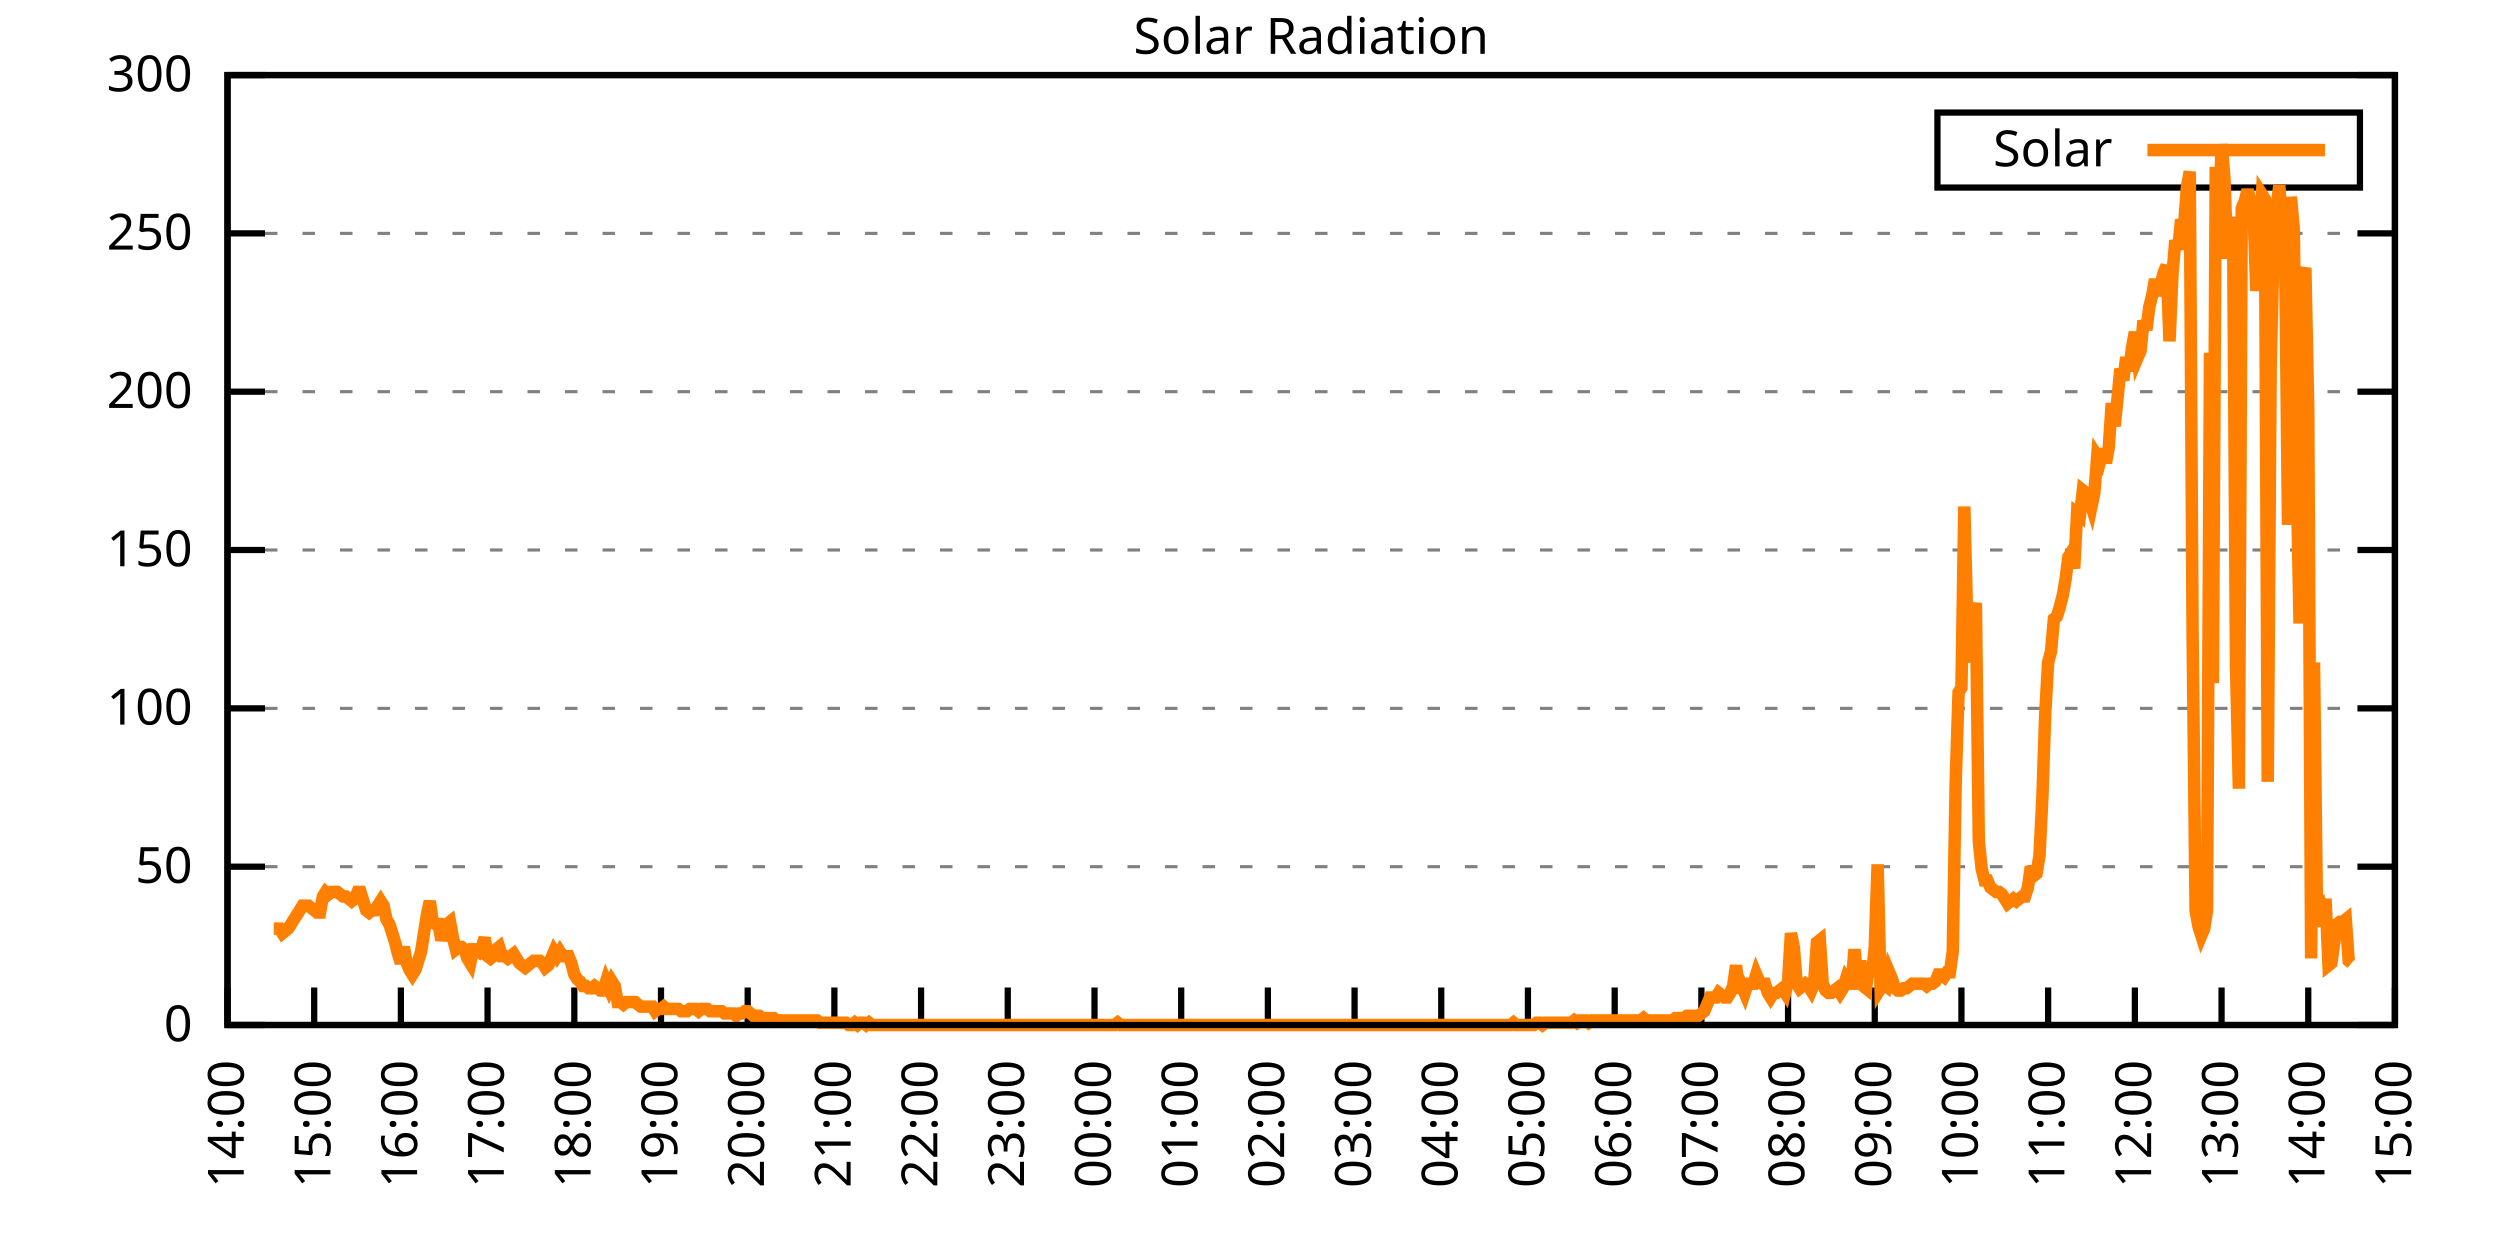
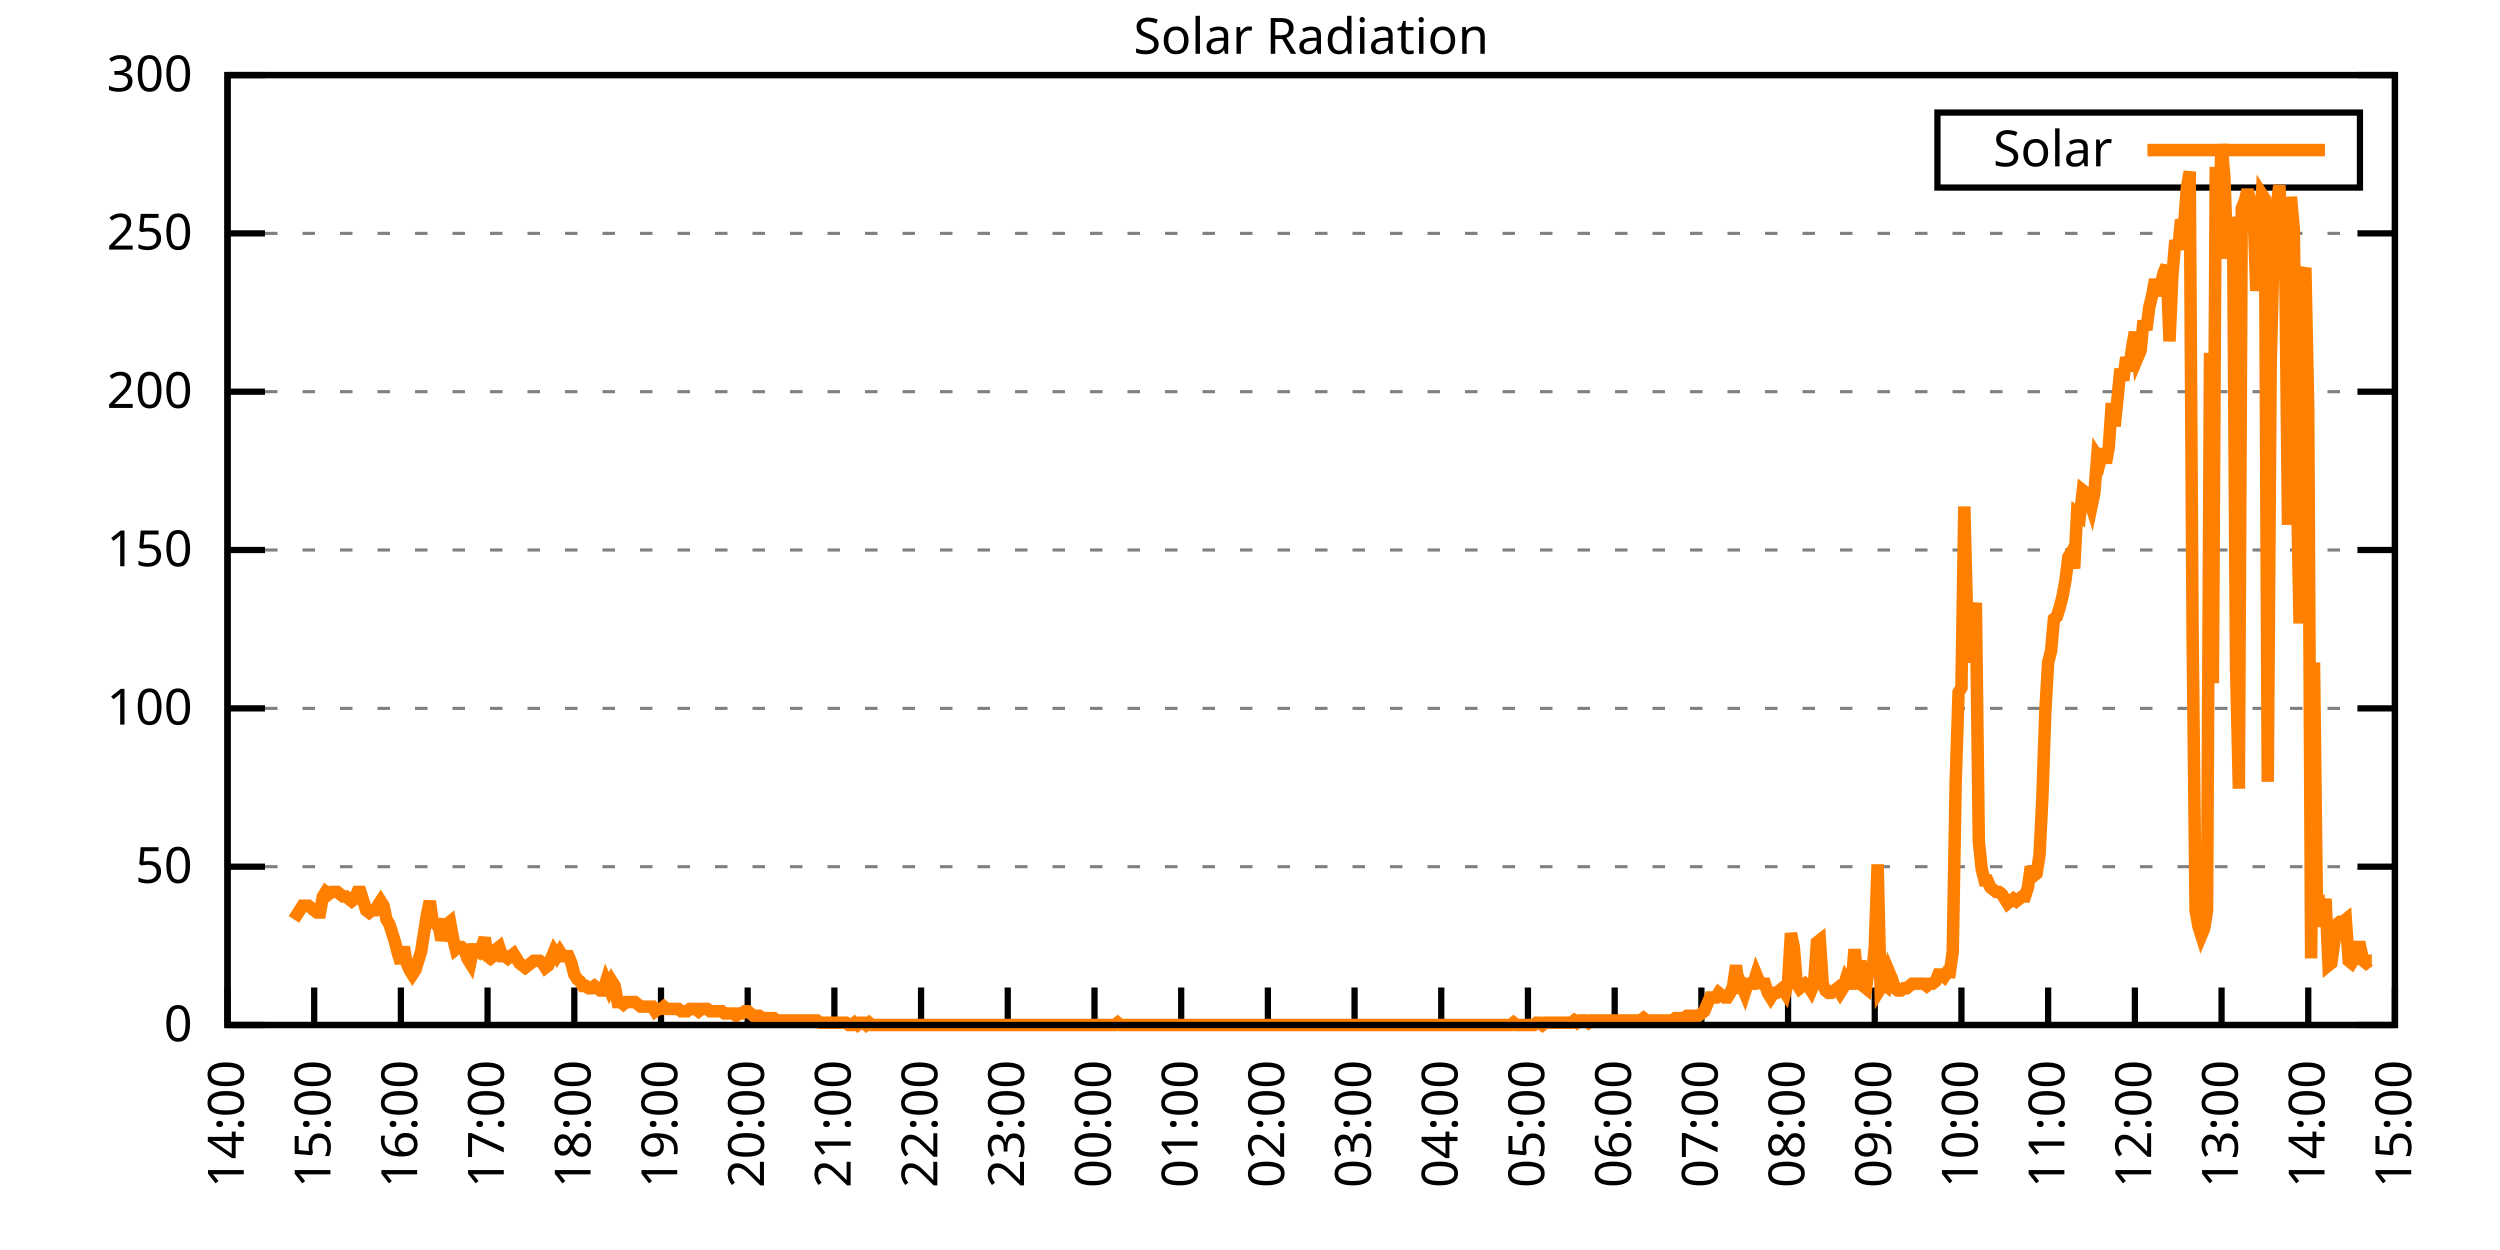
<svg xmlns="http://www.w3.org/2000/svg" xmlns:xlink="http://www.w3.org/1999/xlink" width="400" height="200" viewBox="0 0 400 200">
  <g id="gnuplot_canvas">
    <rect x="0" y="0" width="400" height="200" fill="none" />
    <defs>
      <circle id="gpDot" r="0.5" stroke-width="0.5" stroke="currentColor" />
      <path id="gpPt0" stroke-width="0.333" stroke="currentColor" d="M-1,0 h2 M0,-1 v2" />
      <path id="gpPt1" stroke-width="0.333" stroke="currentColor" d="M-1,-1 L1,1 M1,-1 L-1,1" />
      <path id="gpPt2" stroke-width="0.333" stroke="currentColor" d="M-1,0 L1,0 M0,-1 L0,1 M-1,-1 L1,1 M-1,1 L1,-1" />
      <rect id="gpPt3" stroke-width="0.333" stroke="currentColor" x="-1" y="-1" width="2" height="2" />
      <rect id="gpPt4" stroke-width="0.333" stroke="currentColor" fill="currentColor" x="-1" y="-1" width="2" height="2" />
      <circle id="gpPt5" stroke-width="0.333" stroke="currentColor" cx="0" cy="0" r="1" />
      <use xlink:href="#gpPt5" id="gpPt6" fill="currentColor" stroke="none" />
      <path id="gpPt7" stroke-width="0.333" stroke="currentColor" d="M0,-1.33 L-1.33,0.67 L1.33,0.67 z" />
      <use xlink:href="#gpPt7" id="gpPt8" fill="currentColor" stroke="none" />
      <use xlink:href="#gpPt7" id="gpPt9" stroke="currentColor" transform="rotate(180)" />
      <use xlink:href="#gpPt9" id="gpPt10" fill="currentColor" stroke="none" />
      <use xlink:href="#gpPt3" id="gpPt11" stroke="currentColor" transform="rotate(45)" />
      <use xlink:href="#gpPt11" id="gpPt12" fill="currentColor" stroke="none" />
      <path id="gpPt13" stroke-width="0.333" stroke="currentColor" d="M0,1.330 L1.265,0.411 L0.782,-1.067 L-0.782,-1.076 L-1.265,0.411 z" />
      <use xlink:href="#gpPt13" id="gpPt14" fill="currentColor" stroke="none" />
      <filter id="textbox" filterUnits="objectBoundingBox" x="0" y="0" height="1" width="1">
        <feFlood flood-color="white" flood-opacity="1" result="bgnd" />
        <feComposite in="SourceGraphic" in2="bgnd" operator="atop" />
      </filter>
      <filter id="greybox" filterUnits="objectBoundingBox" x="0" y="0" height="1" width="1">
        <feFlood flood-color="lightgrey" flood-opacity="1" result="grey" />
        <feComposite in="SourceGraphic" in2="grey" operator="atop" />
      </filter>
    </defs>
    <g fill="none" color="white" stroke="currentColor" stroke-width="1.00" stroke-linecap="butt" stroke-linejoin="miter">
</g>
    <g fill="none" color="black" stroke="currentColor" stroke-width="1.00" stroke-linecap="butt" stroke-linejoin="miter">
      <g stroke="none" shape-rendering="crispEdges">
        <polygon fill="rgb(255, 255, 255)" points="36.40,164.00 383.18,164.00 383.18,12.02 36.40,12.02 " />
      </g>
    </g>
    <g fill="none" color="black" stroke="currentColor" stroke-width="1.00" stroke-linecap="butt" stroke-linejoin="miter">
</g>
    <g fill="none" color="black" stroke="black" stroke-width="0.50" stroke-linecap="butt" stroke-linejoin="miter">
</g>
    <g fill="none" color="gray" stroke="currentColor" stroke-width="0.50" stroke-linecap="butt" stroke-linejoin="miter">
      <path stroke="gray" stroke-dasharray="2,4" class="gridline" d="M36.40,164.00 L383.19,164.00  " />
    </g>
    <g fill="none" color="gray" stroke="gray" stroke-width="1.00" stroke-linecap="butt" stroke-linejoin="miter">
</g>
    <g fill="none" color="black" stroke="currentColor" stroke-width="1.00" stroke-linecap="butt" stroke-linejoin="miter">
      <path stroke="black" d="M36.40,164.00 L42.40,164.00 M383.19,164.00 L377.19,164.00  " />
      <g transform="translate(30.80,166.60)" stroke="none" fill="black" font-family="Sans" font-size="8.00" text-anchor="end">
        <text>
          <tspan font-family="Sans"> 0</tspan>
        </text>
      </g>
    </g>
    <g fill="none" color="black" stroke="currentColor" stroke-width="1.00" stroke-linecap="butt" stroke-linejoin="miter">
</g>
    <g fill="none" color="black" stroke="black" stroke-width="0.50" stroke-linecap="butt" stroke-linejoin="miter">
</g>
    <g fill="none" color="gray" stroke="currentColor" stroke-width="0.50" stroke-linecap="butt" stroke-linejoin="miter">
      <path stroke="gray" stroke-dasharray="2,4" class="gridline" d="M36.40,138.67 L383.19,138.67  " />
    </g>
    <g fill="none" color="gray" stroke="gray" stroke-width="1.00" stroke-linecap="butt" stroke-linejoin="miter">
</g>
    <g fill="none" color="black" stroke="currentColor" stroke-width="1.00" stroke-linecap="butt" stroke-linejoin="miter">
      <path stroke="black" d="M36.40,138.67 L42.40,138.67 M383.19,138.67 L377.19,138.67  " />
      <g transform="translate(30.80,141.27)" stroke="none" fill="black" font-family="Sans" font-size="8.00" text-anchor="end">
        <text>
          <tspan font-family="Sans"> 50</tspan>
        </text>
      </g>
    </g>
    <g fill="none" color="black" stroke="currentColor" stroke-width="1.00" stroke-linecap="butt" stroke-linejoin="miter">
</g>
    <g fill="none" color="black" stroke="black" stroke-width="0.50" stroke-linecap="butt" stroke-linejoin="miter">
</g>
    <g fill="none" color="gray" stroke="currentColor" stroke-width="0.50" stroke-linecap="butt" stroke-linejoin="miter">
      <path stroke="gray" stroke-dasharray="2,4" class="gridline" d="M36.40,113.34 L383.19,113.34  " />
    </g>
    <g fill="none" color="gray" stroke="gray" stroke-width="1.00" stroke-linecap="butt" stroke-linejoin="miter">
</g>
    <g fill="none" color="black" stroke="currentColor" stroke-width="1.00" stroke-linecap="butt" stroke-linejoin="miter">
      <path stroke="black" d="M36.40,113.34 L42.40,113.34 M383.19,113.34 L377.19,113.34  " />
      <g transform="translate(30.80,115.94)" stroke="none" fill="black" font-family="Sans" font-size="8.00" text-anchor="end">
        <text>
          <tspan font-family="Sans"> 100</tspan>
        </text>
      </g>
    </g>
    <g fill="none" color="black" stroke="currentColor" stroke-width="1.00" stroke-linecap="butt" stroke-linejoin="miter">
</g>
    <g fill="none" color="black" stroke="black" stroke-width="0.50" stroke-linecap="butt" stroke-linejoin="miter">
</g>
    <g fill="none" color="gray" stroke="currentColor" stroke-width="0.50" stroke-linecap="butt" stroke-linejoin="miter">
      <path stroke="gray" stroke-dasharray="2,4" class="gridline" d="M36.40,88.00 L383.19,88.00  " />
    </g>
    <g fill="none" color="gray" stroke="gray" stroke-width="1.00" stroke-linecap="butt" stroke-linejoin="miter">
</g>
    <g fill="none" color="black" stroke="currentColor" stroke-width="1.00" stroke-linecap="butt" stroke-linejoin="miter">
      <path stroke="black" d="M36.40,88.00 L42.40,88.00 M383.19,88.00 L377.19,88.00  " />
      <g transform="translate(30.80,90.60)" stroke="none" fill="black" font-family="Sans" font-size="8.00" text-anchor="end">
        <text>
          <tspan font-family="Sans"> 150</tspan>
        </text>
      </g>
    </g>
    <g fill="none" color="black" stroke="currentColor" stroke-width="1.00" stroke-linecap="butt" stroke-linejoin="miter">
</g>
    <g fill="none" color="black" stroke="black" stroke-width="0.50" stroke-linecap="butt" stroke-linejoin="miter">
</g>
    <g fill="none" color="gray" stroke="currentColor" stroke-width="0.50" stroke-linecap="butt" stroke-linejoin="miter">
      <path stroke="gray" stroke-dasharray="2,4" class="gridline" d="M36.40,62.67 L383.19,62.67  " />
    </g>
    <g fill="none" color="gray" stroke="gray" stroke-width="1.00" stroke-linecap="butt" stroke-linejoin="miter">
</g>
    <g fill="none" color="black" stroke="currentColor" stroke-width="1.00" stroke-linecap="butt" stroke-linejoin="miter">
      <path stroke="black" d="M36.40,62.67 L42.40,62.67 M383.19,62.67 L377.19,62.67  " />
      <g transform="translate(30.80,65.27)" stroke="none" fill="black" font-family="Sans" font-size="8.00" text-anchor="end">
        <text>
          <tspan font-family="Sans"> 200</tspan>
        </text>
      </g>
    </g>
    <g fill="none" color="black" stroke="currentColor" stroke-width="1.00" stroke-linecap="butt" stroke-linejoin="miter">
</g>
    <g fill="none" color="black" stroke="black" stroke-width="0.50" stroke-linecap="butt" stroke-linejoin="miter">
</g>
    <g fill="none" color="gray" stroke="currentColor" stroke-width="0.50" stroke-linecap="butt" stroke-linejoin="miter">
      <path stroke="gray" stroke-dasharray="2,4" class="gridline" d="M36.40,37.34 L383.19,37.34  " />
    </g>
    <g fill="none" color="gray" stroke="gray" stroke-width="1.00" stroke-linecap="butt" stroke-linejoin="miter">
</g>
    <g fill="none" color="black" stroke="currentColor" stroke-width="1.00" stroke-linecap="butt" stroke-linejoin="miter">
      <path stroke="black" d="M36.40,37.34 L42.40,37.34 M383.19,37.34 L377.19,37.34  " />
      <g transform="translate(30.80,39.94)" stroke="none" fill="black" font-family="Sans" font-size="8.00" text-anchor="end">
        <text>
          <tspan font-family="Sans"> 250</tspan>
        </text>
      </g>
    </g>
    <g fill="none" color="black" stroke="currentColor" stroke-width="1.00" stroke-linecap="butt" stroke-linejoin="miter">
</g>
    <g fill="none" color="black" stroke="black" stroke-width="0.50" stroke-linecap="butt" stroke-linejoin="miter">
</g>
    <g fill="none" color="gray" stroke="currentColor" stroke-width="0.50" stroke-linecap="butt" stroke-linejoin="miter">
      <path stroke="gray" stroke-dasharray="2,4" class="gridline" d="M36.40,12.01 L383.19,12.01  " />
    </g>
    <g fill="none" color="gray" stroke="gray" stroke-width="1.00" stroke-linecap="butt" stroke-linejoin="miter">
</g>
    <g fill="none" color="black" stroke="currentColor" stroke-width="1.00" stroke-linecap="butt" stroke-linejoin="miter">
      <path stroke="black" d="M36.40,12.01 L42.40,12.01 M383.19,12.01 L377.19,12.01  " />
      <g transform="translate(30.80,14.61)" stroke="none" fill="black" font-family="Sans" font-size="8.00" text-anchor="end">
        <text>
          <tspan font-family="Sans"> 300</tspan>
        </text>
      </g>
    </g>
    <g fill="none" color="black" stroke="currentColor" stroke-width="1.00" stroke-linecap="butt" stroke-linejoin="miter">
      <path stroke="black" d="M36.40,164.00 L36.40,158.00  " />
      <g transform="translate(39.00,169.60) rotate(270.00)" stroke="none" fill="black" font-family="Sans" font-size="8.00" text-anchor="end">
        <text>
          <tspan font-family="Sans">14:00</tspan>
        </text>
      </g>
    </g>
    <g fill="none" color="black" stroke="currentColor" stroke-width="1.00" stroke-linecap="butt" stroke-linejoin="miter">
      <path stroke="black" d="M50.27,164.00 L50.27,158.00  " />
      <g transform="translate(52.87,169.60) rotate(270.00)" stroke="none" fill="black" font-family="Sans" font-size="8.00" text-anchor="end">
        <text>
          <tspan font-family="Sans">15:00</tspan>
        </text>
      </g>
    </g>
    <g fill="none" color="black" stroke="currentColor" stroke-width="1.00" stroke-linecap="butt" stroke-linejoin="miter">
      <path stroke="black" d="M64.14,164.00 L64.14,158.00  " />
      <g transform="translate(66.74,169.60) rotate(270.00)" stroke="none" fill="black" font-family="Sans" font-size="8.00" text-anchor="end">
        <text>
          <tspan font-family="Sans">16:00</tspan>
        </text>
      </g>
    </g>
    <g fill="none" color="black" stroke="currentColor" stroke-width="1.00" stroke-linecap="butt" stroke-linejoin="miter">
      <path stroke="black" d="M78.01,164.00 L78.01,158.00  " />
      <g transform="translate(80.61,169.60) rotate(270.00)" stroke="none" fill="black" font-family="Sans" font-size="8.00" text-anchor="end">
        <text>
          <tspan font-family="Sans">17:00</tspan>
        </text>
      </g>
    </g>
    <g fill="none" color="black" stroke="currentColor" stroke-width="1.00" stroke-linecap="butt" stroke-linejoin="miter">
      <path stroke="black" d="M91.89,164.00 L91.89,158.00  " />
      <g transform="translate(94.49,169.60) rotate(270.00)" stroke="none" fill="black" font-family="Sans" font-size="8.00" text-anchor="end">
        <text>
          <tspan font-family="Sans">18:00</tspan>
        </text>
      </g>
    </g>
    <g fill="none" color="black" stroke="currentColor" stroke-width="1.00" stroke-linecap="butt" stroke-linejoin="miter">
      <path stroke="black" d="M105.76,164.00 L105.76,158.00  " />
      <g transform="translate(108.36,169.60) rotate(270.00)" stroke="none" fill="black" font-family="Sans" font-size="8.00" text-anchor="end">
        <text>
          <tspan font-family="Sans">19:00</tspan>
        </text>
      </g>
    </g>
    <g fill="none" color="black" stroke="currentColor" stroke-width="1.00" stroke-linecap="butt" stroke-linejoin="miter">
      <path stroke="black" d="M119.63,164.00 L119.63,158.00  " />
      <g transform="translate(122.23,169.60) rotate(270.00)" stroke="none" fill="black" font-family="Sans" font-size="8.00" text-anchor="end">
        <text>
          <tspan font-family="Sans">20:00</tspan>
        </text>
      </g>
    </g>
    <g fill="none" color="black" stroke="currentColor" stroke-width="1.00" stroke-linecap="butt" stroke-linejoin="miter">
      <path stroke="black" d="M133.50,164.00 L133.50,158.00  " />
      <g transform="translate(136.10,169.60) rotate(270.00)" stroke="none" fill="black" font-family="Sans" font-size="8.00" text-anchor="end">
        <text>
          <tspan font-family="Sans">21:00</tspan>
        </text>
      </g>
    </g>
    <g fill="none" color="black" stroke="currentColor" stroke-width="1.00" stroke-linecap="butt" stroke-linejoin="miter">
      <path stroke="black" d="M147.37,164.00 L147.37,158.00  " />
      <g transform="translate(149.97,169.60) rotate(270.00)" stroke="none" fill="black" font-family="Sans" font-size="8.00" text-anchor="end">
        <text>
          <tspan font-family="Sans">22:00</tspan>
        </text>
      </g>
    </g>
    <g fill="none" color="black" stroke="currentColor" stroke-width="1.00" stroke-linecap="butt" stroke-linejoin="miter">
      <path stroke="black" d="M161.24,164.00 L161.24,158.00  " />
      <g transform="translate(163.84,169.60) rotate(270.00)" stroke="none" fill="black" font-family="Sans" font-size="8.00" text-anchor="end">
        <text>
          <tspan font-family="Sans">23:00</tspan>
        </text>
      </g>
    </g>
    <g fill="none" color="black" stroke="currentColor" stroke-width="1.00" stroke-linecap="butt" stroke-linejoin="miter">
      <path stroke="black" d="M175.12,164.00 L175.12,158.00  " />
      <g transform="translate(177.72,169.60) rotate(270.00)" stroke="none" fill="black" font-family="Sans" font-size="8.00" text-anchor="end">
        <text>
          <tspan font-family="Sans">00:00</tspan>
        </text>
      </g>
    </g>
    <g fill="none" color="black" stroke="currentColor" stroke-width="1.00" stroke-linecap="butt" stroke-linejoin="miter">
      <path stroke="black" d="M188.99,164.00 L188.99,158.00  " />
      <g transform="translate(191.59,169.60) rotate(270.00)" stroke="none" fill="black" font-family="Sans" font-size="8.00" text-anchor="end">
        <text>
          <tspan font-family="Sans">01:00</tspan>
        </text>
      </g>
    </g>
    <g fill="none" color="black" stroke="currentColor" stroke-width="1.00" stroke-linecap="butt" stroke-linejoin="miter">
      <path stroke="black" d="M202.86,164.00 L202.86,158.00  " />
      <g transform="translate(205.46,169.60) rotate(270.00)" stroke="none" fill="black" font-family="Sans" font-size="8.00" text-anchor="end">
        <text>
          <tspan font-family="Sans">02:00</tspan>
        </text>
      </g>
    </g>
    <g fill="none" color="black" stroke="currentColor" stroke-width="1.00" stroke-linecap="butt" stroke-linejoin="miter">
      <path stroke="black" d="M216.73,164.00 L216.73,158.00  " />
      <g transform="translate(219.33,169.60) rotate(270.00)" stroke="none" fill="black" font-family="Sans" font-size="8.00" text-anchor="end">
        <text>
          <tspan font-family="Sans">03:00</tspan>
        </text>
      </g>
    </g>
    <g fill="none" color="black" stroke="currentColor" stroke-width="1.00" stroke-linecap="butt" stroke-linejoin="miter">
      <path stroke="black" d="M230.60,164.00 L230.60,158.00  " />
      <g transform="translate(233.20,169.60) rotate(270.00)" stroke="none" fill="black" font-family="Sans" font-size="8.00" text-anchor="end">
        <text>
          <tspan font-family="Sans">04:00</tspan>
        </text>
      </g>
    </g>
    <g fill="none" color="black" stroke="currentColor" stroke-width="1.00" stroke-linecap="butt" stroke-linejoin="miter">
      <path stroke="black" d="M244.47,164.00 L244.47,158.00  " />
      <g transform="translate(247.07,169.60) rotate(270.00)" stroke="none" fill="black" font-family="Sans" font-size="8.00" text-anchor="end">
        <text>
          <tspan font-family="Sans">05:00</tspan>
        </text>
      </g>
    </g>
    <g fill="none" color="black" stroke="currentColor" stroke-width="1.00" stroke-linecap="butt" stroke-linejoin="miter">
      <path stroke="black" d="M258.35,164.00 L258.35,158.00  " />
      <g transform="translate(260.95,169.60) rotate(270.00)" stroke="none" fill="black" font-family="Sans" font-size="8.00" text-anchor="end">
        <text>
          <tspan font-family="Sans">06:00</tspan>
        </text>
      </g>
    </g>
    <g fill="none" color="black" stroke="currentColor" stroke-width="1.00" stroke-linecap="butt" stroke-linejoin="miter">
      <path stroke="black" d="M272.22,164.00 L272.22,158.00  " />
      <g transform="translate(274.82,169.60) rotate(270.00)" stroke="none" fill="black" font-family="Sans" font-size="8.00" text-anchor="end">
        <text>
          <tspan font-family="Sans">07:00</tspan>
        </text>
      </g>
    </g>
    <g fill="none" color="black" stroke="currentColor" stroke-width="1.00" stroke-linecap="butt" stroke-linejoin="miter">
      <path stroke="black" d="M286.09,164.00 L286.09,158.00  " />
      <g transform="translate(288.69,169.60) rotate(270.00)" stroke="none" fill="black" font-family="Sans" font-size="8.00" text-anchor="end">
        <text>
          <tspan font-family="Sans">08:00</tspan>
        </text>
      </g>
    </g>
    <g fill="none" color="black" stroke="currentColor" stroke-width="1.00" stroke-linecap="butt" stroke-linejoin="miter">
      <path stroke="black" d="M299.96,164.00 L299.96,158.00  " />
      <g transform="translate(302.56,169.60) rotate(270.00)" stroke="none" fill="black" font-family="Sans" font-size="8.00" text-anchor="end">
        <text>
          <tspan font-family="Sans">09:00</tspan>
        </text>
      </g>
    </g>
    <g fill="none" color="black" stroke="currentColor" stroke-width="1.00" stroke-linecap="butt" stroke-linejoin="miter">
      <path stroke="black" d="M313.83,164.00 L313.83,158.00  " />
      <g transform="translate(316.43,169.60) rotate(270.00)" stroke="none" fill="black" font-family="Sans" font-size="8.00" text-anchor="end">
        <text>
          <tspan font-family="Sans">10:00</tspan>
        </text>
      </g>
    </g>
    <g fill="none" color="black" stroke="currentColor" stroke-width="1.00" stroke-linecap="butt" stroke-linejoin="miter">
      <path stroke="black" d="M327.70,164.00 L327.70,158.00  " />
      <g transform="translate(330.30,169.60) rotate(270.00)" stroke="none" fill="black" font-family="Sans" font-size="8.00" text-anchor="end">
        <text>
          <tspan font-family="Sans">11:00</tspan>
        </text>
      </g>
    </g>
    <g fill="none" color="black" stroke="currentColor" stroke-width="1.00" stroke-linecap="butt" stroke-linejoin="miter">
      <path stroke="black" d="M341.58,164.00 L341.58,158.00  " />
      <g transform="translate(344.18,169.60) rotate(270.00)" stroke="none" fill="black" font-family="Sans" font-size="8.00" text-anchor="end">
        <text>
          <tspan font-family="Sans">12:00</tspan>
        </text>
      </g>
    </g>
    <g fill="none" color="black" stroke="currentColor" stroke-width="1.00" stroke-linecap="butt" stroke-linejoin="miter">
      <path stroke="black" d="M355.45,164.00 L355.45,158.00  " />
      <g transform="translate(358.05,169.60) rotate(270.00)" stroke="none" fill="black" font-family="Sans" font-size="8.00" text-anchor="end">
        <text>
          <tspan font-family="Sans">13:00</tspan>
        </text>
      </g>
    </g>
    <g fill="none" color="black" stroke="currentColor" stroke-width="1.00" stroke-linecap="butt" stroke-linejoin="miter">
      <path stroke="black" d="M369.32,164.00 L369.32,158.00  " />
      <g transform="translate(371.92,169.60) rotate(270.00)" stroke="none" fill="black" font-family="Sans" font-size="8.00" text-anchor="end">
        <text>
          <tspan font-family="Sans">14:00</tspan>
        </text>
      </g>
    </g>
    <g fill="none" color="black" stroke="currentColor" stroke-width="1.00" stroke-linecap="butt" stroke-linejoin="miter">
      <path stroke="black" d="M383.19,164.00 L383.19,158.00  " />
      <g transform="translate(385.79,169.60) rotate(270.00)" stroke="none" fill="black" font-family="Sans" font-size="8.00" text-anchor="end">
        <text>
          <tspan font-family="Sans">15:00</tspan>
        </text>
      </g>
    </g>
    <g fill="none" color="black" stroke="currentColor" stroke-width="1.00" stroke-linecap="butt" stroke-linejoin="miter">
</g>
    <g fill="none" color="black" stroke="currentColor" stroke-width="1.00" stroke-linecap="butt" stroke-linejoin="miter">
      <path stroke="black" d="M36.40,12.01 L36.40,164.00 L383.19,164.00 L383.19,12.01 L36.40,12.01 Z  " />
    </g>
    <g fill="none" color="black" stroke="currentColor" stroke-width="1.00" stroke-linecap="butt" stroke-linejoin="miter">
</g>
    <g fill="none" color="black" stroke="currentColor" stroke-width="1.00" stroke-linecap="butt" stroke-linejoin="miter">
      <path stroke="black" d="M309.99,30.01 L309.99,18.01 L377.59,18.01 L377.59,30.01 L309.99,30.01 Z  " />
    </g>
    <g id="Solar_Radiation_plot_1">
      <g fill="none" color="white" stroke="black" stroke-width="2.00" stroke-linecap="butt" stroke-linejoin="miter">
</g>
      <g fill="none" color="black" stroke="currentColor" stroke-width="2.00" stroke-linecap="butt" stroke-linejoin="miter">
        <g transform="translate(337.99,26.61)" stroke="none" fill="black" font-family="Sans" font-size="8.00" text-anchor="end">
          <text>
            <tspan font-family="Sans">Solar</tspan>
          </text>
        </g>
      </g>
      <g fill="none" color="black" stroke="currentColor" stroke-width="2.00" stroke-linecap="butt" stroke-linejoin="miter">
-         <path stroke="rgb(255, 127,   0)" d="M343.59,24.01 L371.99,24.01 M43.80,148.58 L44.26,148.58 L44.72,148.58 L45.19,149.32 L45.65,148.95 L46.11,148.58   L46.57,147.85 L47.03,147.11 L47.50,146.38 L47.96,145.65 L48.42,144.91 L48.88,144.91 L49.35,144.91 L49.81,145.28   L50.27,145.65 L50.73,146.01 L51.20,146.01 L51.66,143.44 L52.12,142.71 L52.58,143.08 L53.05,142.71 L53.51,142.71   L53.97,142.71 L54.43,143.08 L54.90,143.44 L55.36,143.44 L55.82,143.81 L56.28,144.18 L56.75,143.81 L57.21,142.71   L57.67,142.71 L58.13,144.18 L58.59,145.65 L59.06,146.01 L59.52,145.65 L59.98,145.65 L60.44,144.91 L60.91,144.18   L61.37,144.91 L61.83,147.11 L62.29,147.85 L62.76,149.32 L63.22,150.79 L63.68,152.62 L64.14,154.09 L64.61,151.52   L65.07,154.09 L65.53,155.19 L65.99,155.92 L66.46,155.19 L66.92,153.72 L67.38,152.25 L67.84,149.32 L68.30,146.38   L68.77,144.18 L69.23,147.48 L69.69,147.85 L70.15,147.85 L70.62,150.42 L71.08,148.95 L71.54,147.85 L72.00,147.48   L72.47,150.05 L72.93,151.89 L73.39,151.52 L73.85,151.52 L74.32,151.89 L74.78,153.35 L75.24,154.09 L75.70,151.89   L76.17,151.89 L76.63,152.25 L77.09,151.52 L77.55,150.05 L78.01,152.99 L78.48,153.35 L78.94,152.99 L79.40,151.89   L79.86,151.52 L80.33,152.99 L80.79,152.99 L81.25,153.35 L81.71,152.99 L82.18,152.62 L82.64,153.35 L83.10,154.09   L83.56,154.46 L84.03,154.82 L84.49,154.46 L84.95,154.09 L85.41,153.72 L85.88,153.72 L86.34,153.72 L86.80,154.09   L87.26,154.82 L87.72,154.46 L88.19,153.35 L88.65,152.25 L89.11,152.99 L89.57,152.25 L90.04,152.99 L90.50,152.99   L90.96,152.99 L91.42,154.09 L91.89,155.92 L92.35,156.66 L92.81,157.03 L93.27,157.76 L93.74,157.76 L94.20,158.13   L94.66,158.13 L95.12,157.76 L95.59,158.13 L96.05,158.49 L96.51,158.49 L96.97,157.03 L97.44,158.13 L97.90,157.03   L98.36,157.76 L98.82,160.33 L99.28,160.33 L99.75,160.70 L100.21,160.33 L100.67,160.33 L101.13,160.33 L101.60,160.33   L102.06,160.70 L102.52,161.06 L102.98,161.06 L103.45,161.06 L103.91,161.06 L104.37,161.06 L104.83,161.80 L105.30,161.43   L105.76,161.43 L106.22,161.06 L106.68,161.43 L107.15,161.43 L107.61,161.43 L108.07,161.43 L108.53,161.43 L108.99,161.80   L109.46,161.80 L109.92,161.80 L110.38,161.43 L110.84,161.43 L111.31,161.43 L111.77,161.80 L112.23,161.43 L112.69,161.43   L113.16,161.43 L113.62,161.80 L114.08,161.80 L114.54,161.80 L115.01,161.80 L115.47,161.80 L115.93,162.16 L116.39,162.16   L116.86,162.16 L117.32,162.16 L117.78,162.53 L118.24,162.16 L118.70,162.16 L119.17,161.80 L119.63,161.80 L120.09,162.16   L120.55,162.53 L121.02,162.53 L121.48,162.53 L121.94,162.90 L122.40,162.90 L122.87,162.90 L123.33,162.90 L123.79,162.90   L124.25,163.27 L124.72,163.27 L125.18,163.27 L125.64,163.27 L126.10,163.27 L126.57,163.27 L127.03,163.27 L127.49,163.27   L127.95,163.27 L128.41,163.27 L128.88,163.27 L129.34,163.27 L129.80,163.27 L130.26,163.27 L130.73,163.27 L131.19,163.63   L131.65,163.63 L132.11,163.63 L132.58,163.63 L133.04,163.63 L133.50,163.63 L133.96,163.63 L134.43,163.63 L134.89,163.63   L135.35,163.63 L135.81,164.00 L136.28,164.00 L136.74,163.63 L137.20,164.00 L137.66,163.63 L138.13,163.63 L138.59,164.00   L139.05,163.63 L139.51,164.00 L139.97,164.00 L140.44,164.00 L140.90,164.00 L141.36,164.00 L141.82,164.00 L142.29,164.00   L142.75,164.00 L143.21,164.00 L143.67,164.00 L144.14,164.00 L144.60,164.00 L145.06,164.00 L145.52,164.00 L145.99,164.00   L146.45,164.00 L146.91,164.00 L147.37,164.00 L147.84,164.00 L148.30,164.00 L148.76,164.00 L149.22,164.00 L149.68,164.00   L150.15,164.00 L150.61,164.00 L151.07,164.00 L151.53,164.00 L152.00,164.00 L152.46,164.00 L152.92,164.00 L153.38,164.00   L153.85,164.00 L154.31,164.00 L154.77,164.00 L155.23,164.00 L155.70,164.00 L156.16,164.00 L156.62,164.00 L157.08,164.00   L157.55,164.00 L158.01,164.00 L158.47,164.00 L158.93,164.00 L159.39,164.00 L159.86,164.00 L160.32,164.00 L160.78,164.00   L161.24,164.00 L161.71,164.00 L162.17,164.00 L162.63,164.00 L163.09,164.00 L163.56,164.00 L164.02,164.00 L164.48,164.00   L164.94,164.00 L165.41,164.00 L165.87,164.00 L166.33,164.00 L166.79,164.00 L167.26,164.00 L167.72,164.00 L168.18,164.00   L168.64,164.00 L169.10,164.00 L169.57,164.00 L170.03,164.00 L170.49,164.00 L170.95,164.00 L171.42,164.00 L171.88,164.00   L172.34,164.00 L172.80,164.00 L173.27,164.00 L173.73,164.00 L174.19,164.00 L174.65,164.00 L175.12,164.00 L175.58,164.00   L176.04,164.00 L176.50,164.00 L176.97,164.00 L177.43,164.00 L177.89,164.00 L178.35,164.00 L178.82,163.63 L179.28,164.00   L179.74,164.00 L180.20,164.00 L180.66,164.00 L181.13,164.00 L181.59,164.00 L182.05,164.00 L182.51,164.00 L182.98,164.00   L183.44,164.00 L183.90,164.00 L184.36,164.00 L184.83,164.00 L185.29,164.00 L185.75,164.00 L186.21,164.00 L186.68,164.00   L187.14,164.00 L187.60,164.00 L188.06,164.00 L188.53,164.00 L188.99,164.00 L189.45,164.00 L189.91,164.00 L190.37,164.00   L190.84,164.00 L191.30,164.00 L191.76,164.00 L192.22,164.00 L192.69,164.00 L193.15,164.00 L193.61,164.00 L194.07,164.00   L194.54,164.00 L195.00,164.00 L195.46,164.00 L195.92,164.00 L196.39,164.00 L196.85,164.00 L197.31,164.00 L197.77,164.00   L198.24,164.00 L198.70,164.00 L199.16,164.00 L199.62,164.00 L200.08,164.00 L200.55,164.00 L201.01,164.00 L201.47,164.00   L201.93,164.00 L202.40,164.00 L202.86,164.00 L203.32,164.00 L203.78,164.00 L204.25,164.00 L204.71,164.00 L205.17,164.00   L205.63,164.00 L206.10,164.00 L206.56,164.00 L207.02,164.00 L207.48,164.00 L207.95,164.00 L208.41,164.00 L208.87,164.00   L209.33,164.00 L209.80,164.00 L210.26,164.00 L210.72,164.00 L211.18,164.00 L211.64,164.00 L212.11,164.00 L212.57,164.00   L213.03,164.00 L213.49,164.00 L213.96,164.00 L214.42,164.00 L214.88,164.00 L215.34,164.00 L215.81,164.00 L216.27,164.00   L216.73,164.00 L217.19,164.00 L217.66,164.00 L218.12,164.00 L218.58,164.00 L219.04,164.00 L219.51,164.00 L219.97,164.00   L220.43,164.00 L220.89,164.00 L221.35,164.00 L221.82,164.00 L222.28,164.00 L222.74,164.00 L223.20,164.00 L223.67,164.00   L224.13,164.00 L224.59,164.00 L225.05,164.00 L225.52,164.00 L225.98,164.00 L226.44,164.00 L226.90,164.00 L227.37,164.00   L227.83,164.00 L228.29,164.00 L228.75,164.00 L229.22,164.00 L229.68,164.00 L230.14,164.00 L230.60,164.00 L231.06,164.00   L231.53,164.00 L231.99,164.00 L232.45,164.00 L232.91,164.00 L233.38,164.00 L233.84,164.00 L234.30,164.00 L234.76,164.00   L235.23,164.00 L235.69,164.00 L236.15,164.00 L236.61,164.00 L237.08,164.00 L237.54,164.00 L238.00,164.00 L238.46,164.00   L238.93,164.00 L239.39,164.00 L239.85,164.00 L240.31,164.00 L240.77,164.00 L241.24,164.00 L241.70,164.00 L242.16,163.63   L242.62,164.00 L243.09,164.00 L243.55,164.00 L244.01,164.00 L244.47,164.00 L244.94,164.00 L245.40,164.00 L245.86,163.63   L246.32,163.63 L246.79,164.00 L247.25,163.63 L247.71,163.63 L248.17,163.63 L248.64,163.63 L249.10,163.63 L249.56,163.63   L250.02,163.63 L250.49,163.63 L250.95,163.63 L251.41,163.63 L251.87,163.27 L252.33,163.63 L252.80,163.27 L253.26,163.27   L253.72,163.27 L254.18,163.63 L254.65,163.27 L255.11,163.27 L255.57,163.27 L256.03,163.27 L256.50,163.27 L256.96,163.27   L257.42,163.27 L257.88,163.27 L258.35,163.27 L258.81,163.27 L259.27,163.27 L259.73,163.27 L260.20,163.27 L260.66,163.27   L261.12,163.27 L261.58,163.27 L262.04,163.27 L262.51,163.27 L262.97,162.90 L263.43,163.27 L263.89,163.27 L264.36,163.27   L264.82,163.27 L265.28,163.27 L265.74,163.27 L266.21,163.27 L266.67,163.27 L267.13,163.27 L267.59,163.27 L268.06,162.90   L268.52,162.90 L268.98,162.90 L269.44,162.90 L269.91,162.53 L270.37,162.53 L270.83,162.53 L271.29,162.53 L271.75,162.53   L272.22,162.16 L272.68,161.80 L273.14,160.70 L273.60,159.60 L274.07,159.60 L274.53,159.60 L274.99,158.86 L275.45,159.23   L275.92,159.60 L276.38,159.60 L276.84,158.86 L277.30,157.76 L277.77,154.46 L278.23,158.86 L278.69,157.76 L279.15,158.86   L279.62,157.39 L280.08,157.39 L280.54,157.39 L281.00,155.92 L281.46,157.03 L281.93,157.39 L282.39,157.39 L282.85,158.86   L283.31,159.60 L283.78,158.86 L284.24,158.86 L284.70,158.49 L285.16,158.13 L285.63,158.86 L286.09,157.03 L286.55,149.32   L287.01,151.52 L287.48,157.39 L287.94,158.13 L288.40,157.76 L288.86,157.39 L289.33,157.76 L289.79,158.49 L290.25,157.39   L290.71,150.79 L291.18,150.42 L291.64,157.39 L292.10,158.49 L292.56,158.86 L293.02,158.86 L293.49,158.49 L293.95,158.13   L294.41,158.86 L294.87,158.13 L295.34,156.66 L295.80,157.39 L296.26,157.39 L296.72,151.89 L297.19,156.66 L297.65,153.72   L298.11,157.76 L298.57,158.13 L299.04,154.46 L299.50,156.29 L299.96,151.52 L300.42,138.30 L300.89,158.13 L301.35,157.39   L301.81,157.76 L302.27,155.56 L302.73,156.66 L303.20,158.13 L303.66,158.49 L304.12,158.49 L304.58,158.13 L305.05,158.13   L305.51,157.76 L305.97,157.39 L306.43,157.39 L306.90,157.39 L307.36,157.39 L307.82,157.39 L308.28,157.76 L308.75,157.39   L309.21,157.39 L309.67,157.03 L310.13,155.92 L310.60,155.92 L311.06,156.29 L311.52,155.56 L311.98,155.56 L312.44,152.25   L312.91,125.09 L313.37,110.77 L313.83,110.04 L314.29,81.04 L314.76,99.76 L315.22,106.00 L315.68,99.39 L316.14,96.46   L316.61,134.63 L317.07,139.04 L317.53,140.87 L317.99,140.87 L318.46,141.98 L318.92,142.34 L319.38,142.71 L319.84,142.71   L320.31,143.08 L320.77,143.81 L321.23,144.55 L321.69,144.18 L322.15,143.81 L322.62,144.18 L323.08,143.81 L323.54,143.44   L324.00,143.44 L324.47,141.98 L324.93,138.67 L325.39,140.14 L325.85,139.77 L326.32,136.84 L326.78,127.66 L327.24,114.08   L327.70,106.00 L328.17,104.17 L328.63,99.03 L329.09,98.66 L329.55,97.19 L330.02,95.36 L330.48,92.79 L330.94,89.12   L331.40,88.38 L331.87,90.95 L332.33,82.14 L332.79,82.51 L333.25,78.47 L333.71,78.84 L334.18,79.57 L334.64,81.04   L335.10,78.84 L335.56,72.97 L336.03,73.70 L336.49,71.86 L336.95,74.07 L337.41,71.50 L337.88,64.52 L338.34,68.19   L338.80,63.79 L339.26,59.02 L339.73,60.85 L340.19,57.18 L340.65,59.38 L341.11,55.71 L341.58,53.14 L342.04,57.18   L342.50,56.08 L342.96,51.31 L343.42,52.78 L343.89,49.11 L344.35,47.27 L344.81,44.70 L345.27,47.27 L345.74,45.43   L346.20,43.60 L346.66,42.50 L347.12,54.61 L347.59,43.97 L348.05,38.46 L348.51,39.93 L348.97,35.16 L349.44,36.26   L349.90,30.02 L350.36,27.45 L350.82,101.96 L351.29,145.65 L351.75,148.22 L352.21,149.68 L352.67,148.58 L353.13,145.65   L353.60,56.45 L354.06,109.31 L354.52,26.71 L354.98,38.09 L355.45,23.04 L355.91,28.55 L356.37,41.40 L356.83,34.79   L357.30,37.73 L357.76,106.37 L358.22,126.19 L358.68,33.32 L359.15,32.22 L359.61,30.38 L360.07,32.22 L360.53,32.59   L361.00,46.54 L361.46,40.30 L361.92,31.12 L362.38,31.85 L362.84,125.09 L363.31,58.28 L363.77,39.93 L364.23,33.32   L364.69,29.65 L365.16,37.73 L365.62,40.66 L366.08,83.98 L366.54,31.49 L367.01,36.63 L367.47,75.90 L367.93,99.76   L368.39,44.33 L368.86,42.87 L369.32,65.62 L369.78,153.35 L370.24,106.00 L370.71,145.28 L371.17,144.91 L371.63,148.22   L372.09,143.81 L372.56,154.46 L373.02,154.09 L373.48,150.79 L373.94,147.85 L374.40,147.48 L374.87,147.48 L375.33,147.11   L375.79,153.72 L376.25,154.09  " />
+         <path stroke="rgb(255, 127,   0)" d="M343.59,24.01 L371.99,24.01 M47.03,147.11 L47.50,146.38 L47.96,145.65 L48.42,144.91 L48.88,144.91 L49.35,144.91   L49.81,145.28 L50.27,145.65 L50.73,146.01 L51.20,146.01 L51.66,143.44 L52.12,142.71 L52.58,143.08 L53.05,142.71   L53.51,142.71 L53.97,142.71 L54.43,143.08 L54.90,143.44 L55.36,143.44 L55.82,143.81 L56.28,144.18 L56.75,143.81   L57.21,142.71 L57.67,142.71 L58.13,144.18 L58.59,145.65 L59.06,146.01 L59.52,145.65 L59.98,145.65 L60.44,144.91   L60.91,144.18 L61.37,144.91 L61.83,147.11 L62.29,147.85 L62.76,149.32 L63.22,150.79 L63.68,152.62 L64.14,154.09   L64.61,151.52 L65.07,154.09 L65.53,155.19 L65.99,155.92 L66.46,155.19 L66.92,153.72 L67.38,152.25 L67.84,149.32   L68.30,146.38 L68.77,144.18 L69.23,147.48 L69.69,147.85 L70.15,147.85 L70.62,150.42 L71.08,148.95 L71.54,147.85   L72.00,147.48 L72.47,150.05 L72.93,151.89 L73.39,151.52 L73.85,151.52 L74.32,151.89 L74.78,153.35 L75.24,154.09   L75.70,151.89 L76.17,151.89 L76.63,152.25 L77.09,151.52 L77.55,150.05 L78.01,152.99 L78.48,153.35 L78.94,152.99   L79.40,151.89 L79.86,151.52 L80.33,152.99 L80.79,152.99 L81.25,153.35 L81.71,152.99 L82.18,152.62 L82.64,153.35   L83.10,154.09 L83.56,154.46 L84.03,154.82 L84.49,154.46 L84.95,154.09 L85.41,153.72 L85.88,153.72 L86.34,153.72   L86.80,154.09 L87.26,154.82 L87.72,154.46 L88.19,153.35 L88.65,152.25 L89.11,152.99 L89.57,152.25 L90.04,152.99   L90.50,152.99 L90.96,152.99 L91.42,154.09 L91.89,155.92 L92.35,156.66 L92.81,157.03 L93.27,157.76 L93.74,157.76   L94.20,158.13 L94.66,158.13 L95.12,157.76 L95.59,158.13 L96.05,158.49 L96.51,158.49 L96.97,157.03 L97.44,158.13   L97.90,157.03 L98.36,157.76 L98.82,160.33 L99.28,160.33 L99.75,160.70 L100.21,160.33 L100.67,160.33 L101.13,160.33   L101.60,160.33 L102.06,160.70 L102.52,161.06 L102.98,161.06 L103.45,161.06 L103.91,161.06 L104.37,161.06 L104.83,161.80   L105.30,161.43 L105.76,161.43 L106.22,161.06 L106.68,161.43 L107.15,161.43 L107.61,161.43 L108.07,161.43 L108.53,161.43   L108.99,161.80 L109.46,161.80 L109.92,161.80 L110.38,161.43 L110.84,161.43 L111.31,161.43 L111.77,161.80 L112.23,161.43   L112.69,161.43 L113.16,161.43 L113.62,161.80 L114.08,161.80 L114.54,161.80 L115.01,161.80 L115.47,161.80 L115.93,162.16   L116.39,162.16 L116.86,162.16 L117.32,162.16 L117.78,162.53 L118.24,162.16 L118.70,162.16 L119.17,161.80 L119.63,161.80   L120.09,162.16 L120.55,162.53 L121.02,162.53 L121.48,162.53 L121.94,162.90 L122.40,162.90 L122.87,162.90 L123.33,162.90   L123.79,162.90 L124.25,163.27 L124.72,163.27 L125.18,163.27 L125.64,163.27 L126.10,163.27 L126.57,163.27 L127.03,163.27   L127.49,163.27 L127.95,163.27 L128.41,163.27 L128.88,163.27 L129.34,163.27 L129.80,163.27 L130.26,163.27 L130.73,163.27   L131.19,163.63 L131.65,163.63 L132.11,163.63 L132.58,163.63 L133.04,163.63 L133.50,163.63 L133.96,163.63 L134.43,163.63   L134.89,163.63 L135.35,163.63 L135.81,164.00 L136.28,164.00 L136.74,163.63 L137.20,164.00 L137.66,163.63 L138.13,163.63   L138.59,164.00 L139.05,163.63 L139.51,164.00 L139.97,164.00 L140.44,164.00 L140.90,164.00 L141.36,164.00 L141.82,164.00   L142.29,164.00 L142.75,164.00 L143.21,164.00 L143.67,164.00 L144.14,164.00 L144.60,164.00 L145.06,164.00 L145.52,164.00   L145.99,164.00 L146.45,164.00 L146.91,164.00 L147.37,164.00 L147.84,164.00 L148.30,164.00 L148.76,164.00 L149.22,164.00   L149.68,164.00 L150.15,164.00 L150.61,164.00 L151.07,164.00 L151.53,164.00 L152.00,164.00 L152.46,164.00 L152.92,164.00   L153.38,164.00 L153.85,164.00 L154.31,164.00 L154.77,164.00 L155.23,164.00 L155.70,164.00 L156.16,164.00 L156.62,164.00   L157.08,164.00 L157.55,164.00 L158.01,164.00 L158.47,164.00 L158.93,164.00 L159.39,164.00 L159.86,164.00 L160.32,164.00   L160.78,164.00 L161.24,164.00 L161.71,164.00 L162.17,164.00 L162.63,164.00 L163.09,164.00 L163.56,164.00 L164.02,164.00   L164.48,164.00 L164.94,164.00 L165.41,164.00 L165.87,164.00 L166.33,164.00 L166.79,164.00 L167.26,164.00 L167.72,164.00   L168.18,164.00 L168.64,164.00 L169.10,164.00 L169.57,164.00 L170.03,164.00 L170.49,164.00 L170.95,164.00 L171.42,164.00   L171.88,164.00 L172.34,164.00 L172.80,164.00 L173.27,164.00 L173.73,164.00 L174.19,164.00 L174.65,164.00 L175.12,164.00   L175.58,164.00 L176.04,164.00 L176.50,164.00 L176.97,164.00 L177.43,164.00 L177.89,164.00 L178.35,164.00 L178.82,163.63   L179.28,164.00 L179.74,164.00 L180.20,164.00 L180.66,164.00 L181.13,164.00 L181.59,164.00 L182.05,164.00 L182.51,164.00   L182.98,164.00 L183.44,164.00 L183.90,164.00 L184.36,164.00 L184.83,164.00 L185.29,164.00 L185.75,164.00 L186.21,164.00   L186.68,164.00 L187.14,164.00 L187.60,164.00 L188.06,164.00 L188.53,164.00 L188.99,164.00 L189.45,164.00 L189.91,164.00   L190.37,164.00 L190.84,164.00 L191.30,164.00 L191.76,164.00 L192.22,164.00 L192.69,164.00 L193.15,164.00 L193.61,164.00   L194.07,164.00 L194.54,164.00 L195.00,164.00 L195.46,164.00 L195.92,164.00 L196.39,164.00 L196.85,164.00 L197.31,164.00   L197.77,164.00 L198.24,164.00 L198.70,164.00 L199.16,164.00 L199.62,164.00 L200.08,164.00 L200.55,164.00 L201.01,164.00   L201.47,164.00 L201.93,164.00 L202.40,164.00 L202.86,164.00 L203.32,164.00 L203.78,164.00 L204.25,164.00 L204.71,164.00   L205.17,164.00 L205.63,164.00 L206.10,164.00 L206.56,164.00 L207.02,164.00 L207.48,164.00 L207.95,164.00 L208.41,164.00   L208.87,164.00 L209.33,164.00 L209.80,164.00 L210.26,164.00 L210.72,164.00 L211.18,164.00 L211.64,164.00 L212.11,164.00   L212.57,164.00 L213.03,164.00 L213.49,164.00 L213.96,164.00 L214.42,164.00 L214.88,164.00 L215.34,164.00 L215.81,164.00   L216.27,164.00 L216.73,164.00 L217.19,164.00 L217.66,164.00 L218.12,164.00 L218.58,164.00 L219.04,164.00 L219.51,164.00   L219.97,164.00 L220.43,164.00 L220.89,164.00 L221.35,164.00 L221.82,164.00 L222.28,164.00 L222.74,164.00 L223.20,164.00   L223.67,164.00 L224.13,164.00 L224.59,164.00 L225.05,164.00 L225.52,164.00 L225.98,164.00 L226.44,164.00 L226.90,164.00   L227.37,164.00 L227.83,164.00 L228.29,164.00 L228.75,164.00 L229.22,164.00 L229.68,164.00 L230.14,164.00 L230.60,164.00   L231.06,164.00 L231.53,164.00 L231.99,164.00 L232.45,164.00 L232.91,164.00 L233.38,164.00 L233.84,164.00 L234.30,164.00   L234.76,164.00 L235.23,164.00 L235.69,164.00 L236.15,164.00 L236.61,164.00 L237.08,164.00 L237.54,164.00 L238.00,164.00   L238.46,164.00 L238.93,164.00 L239.39,164.00 L239.85,164.00 L240.31,164.00 L240.77,164.00 L241.24,164.00 L241.70,164.00   L242.16,163.63 L242.62,164.00 L243.09,164.00 L243.55,164.00 L244.01,164.00 L244.47,164.00 L244.94,164.00 L245.40,164.00   L245.86,163.63 L246.32,163.63 L246.79,164.00 L247.25,163.63 L247.71,163.63 L248.17,163.63 L248.64,163.63 L249.10,163.63   L249.56,163.63 L250.02,163.63 L250.49,163.63 L250.95,163.63 L251.41,163.63 L251.87,163.27 L252.33,163.63 L252.80,163.27   L253.26,163.27 L253.72,163.27 L254.18,163.63 L254.65,163.27 L255.11,163.27 L255.57,163.27 L256.03,163.27 L256.50,163.27   L256.96,163.27 L257.42,163.27 L257.88,163.27 L258.35,163.27 L258.81,163.27 L259.27,163.27 L259.73,163.27 L260.20,163.27   L260.66,163.27 L261.12,163.27 L261.58,163.27 L262.04,163.27 L262.51,163.27 L262.97,162.90 L263.43,163.27 L263.89,163.27   L264.36,163.27 L264.82,163.27 L265.28,163.27 L265.74,163.27 L266.21,163.27 L266.67,163.27 L267.13,163.27 L267.59,163.27   L268.06,162.90 L268.52,162.90 L268.98,162.90 L269.44,162.90 L269.91,162.53 L270.37,162.53 L270.83,162.53 L271.29,162.53   L271.75,162.53 L272.22,162.16 L272.68,161.80 L273.14,160.70 L273.60,159.60 L274.07,159.60 L274.53,159.60 L274.99,158.86   L275.45,159.23 L275.92,159.60 L276.38,159.60 L276.84,158.86 L277.30,157.76 L277.77,154.46 L278.23,158.86 L278.69,157.76   L279.15,158.86 L279.62,157.39 L280.08,157.39 L280.54,157.39 L281.00,155.92 L281.46,157.03 L281.93,157.39 L282.39,157.39   L282.85,158.86 L283.31,159.60 L283.78,158.86 L284.24,158.86 L284.70,158.49 L285.16,158.13 L285.63,158.86 L286.09,157.03   L286.55,149.32 L287.01,151.52 L287.48,157.39 L287.94,158.13 L288.40,157.76 L288.86,157.39 L289.33,157.76 L289.79,158.49   L290.25,157.39 L290.71,150.79 L291.18,150.42 L291.64,157.39 L292.10,158.49 L292.56,158.86 L293.02,158.86 L293.49,158.49   L293.95,158.13 L294.41,158.86 L294.87,158.13 L295.34,156.66 L295.80,157.39 L296.26,157.39 L296.72,151.89 L297.19,156.66   L297.65,153.72 L298.11,157.76 L298.57,158.13 L299.04,154.46 L299.50,156.29 L299.96,151.52 L300.42,138.30 L300.89,158.13   L301.35,157.39 L301.81,157.76 L302.27,155.56 L302.73,156.66 L303.20,158.13 L303.66,158.49 L304.12,158.49 L304.58,158.13   L305.05,158.13 L305.51,157.76 L305.97,157.39 L306.43,157.39 L306.90,157.39 L307.36,157.39 L307.82,157.39 L308.28,157.76   L308.75,157.39 L309.21,157.39 L309.67,157.03 L310.13,155.92 L310.60,155.92 L311.06,156.29 L311.52,155.56 L311.98,155.56   L312.44,152.25 L312.91,125.09 L313.37,110.77 L313.83,110.04 L314.29,81.04 L314.76,99.76 L315.22,106.00 L315.68,99.39   L316.14,96.46 L316.61,134.63 L317.07,139.04 L317.53,140.87 L317.99,140.87 L318.46,141.98 L318.92,142.34 L319.38,142.71   L319.84,142.71 L320.31,143.08 L320.77,143.81 L321.23,144.55 L321.69,144.18 L322.15,143.81 L322.62,144.18 L323.08,143.81   L323.54,143.44 L324.00,143.44 L324.47,141.98 L324.93,138.67 L325.39,140.14 L325.85,139.77 L326.32,136.84 L326.78,127.66   L327.24,114.08 L327.70,106.00 L328.17,104.17 L328.63,99.03 L329.09,98.66 L329.55,97.19 L330.02,95.36 L330.48,92.79   L330.94,89.12 L331.40,88.38 L331.87,90.95 L332.33,82.14 L332.79,82.51 L333.25,78.47 L333.71,78.84 L334.18,79.57   L334.64,81.04 L335.10,78.84 L335.56,72.97 L336.03,73.70 L336.49,71.86 L336.95,74.07 L337.41,71.50 L337.88,64.52   L338.34,68.19 L338.80,63.79 L339.26,59.02 L339.73,60.85 L340.19,57.18 L340.65,59.38 L341.11,55.71 L341.58,53.14   L342.04,57.18 L342.50,56.08 L342.96,51.31 L343.42,52.78 L343.89,49.11 L344.35,47.27 L344.81,44.70 L345.27,47.27   L345.74,45.43 L346.20,43.60 L346.66,42.50 L347.12,54.61 L347.59,43.97 L348.05,38.46 L348.51,39.93 L348.97,35.16   L349.44,36.26 L349.90,30.02 L350.36,27.45 L350.82,101.96 L351.29,145.65 L351.75,148.22 L352.21,149.68 L352.67,148.58   L353.13,145.65 L353.60,56.45 L354.06,109.31 L354.52,26.71 L354.98,38.09 L355.45,23.04 L355.91,28.55 L356.37,41.40   L356.83,34.79 L357.30,37.73 L357.76,106.37 L358.22,126.19 L358.68,33.32 L359.15,32.22 L359.61,30.38 L360.07,32.22   L360.53,32.59 L361.00,46.54 L361.46,40.30 L361.92,31.12 L362.38,31.85 L362.84,125.09 L363.31,58.28 L363.77,39.93   L364.23,33.32 L364.69,29.65 L365.16,37.73 L365.62,40.66 L366.08,83.98 L366.54,31.49 L367.01,36.63 L367.47,75.90   L367.93,99.76 L368.39,44.33 L368.86,42.87 L369.32,65.62 L369.78,153.35 L370.24,106.00 L370.71,145.28 L371.17,144.91   L371.63,148.22 L372.09,143.81 L372.56,154.46 L373.02,154.09 L373.48,150.79 L373.94,147.85 L374.40,147.48 L374.87,147.48   L375.33,147.11 L375.79,153.72 L376.25,154.09 L376.72,153.35 L377.18,151.52 L377.64,151.52 L378.10,153.72 L378.57,154.09   L379.03,153.72 L379.49,153.72  " />
      </g>
    </g>
    <g fill="none" color="black" stroke="currentColor" stroke-width="2.00" stroke-linecap="butt" stroke-linejoin="miter">
</g>
    <g fill="none" color="black" stroke="black" stroke-width="1.00" stroke-linecap="butt" stroke-linejoin="miter">
</g>
    <g fill="none" color="black" stroke="currentColor" stroke-width="1.00" stroke-linecap="butt" stroke-linejoin="miter">
      <path stroke="black" d="M36.40,12.01 L36.40,164.00 L383.19,164.00 L383.19,12.01 L36.40,12.01 Z  " />
      <g transform="translate(6.80,88.01) rotate(270.00)" stroke="none" fill="black" font-family="Sans" font-size="8.00" text-anchor="middle">
        <text />
      </g>
    </g>
    <g fill="none" color="black" stroke="currentColor" stroke-width="1.00" stroke-linecap="butt" stroke-linejoin="miter">
</g>
    <g fill="none" color="black" stroke="currentColor" stroke-width="1.00" stroke-linecap="butt" stroke-linejoin="miter">
      <g transform="translate(209.79,8.61)" stroke="none" fill="black" font-family="Sans" font-size="8.00" text-anchor="middle">
        <text>
          <tspan font-family="Sans">Solar Radiation</tspan>
        </text>
      </g>
    </g>
    <g fill="none" color="black" stroke="currentColor" stroke-width="1.00" stroke-linecap="butt" stroke-linejoin="miter">
</g>
  </g>
</svg>
